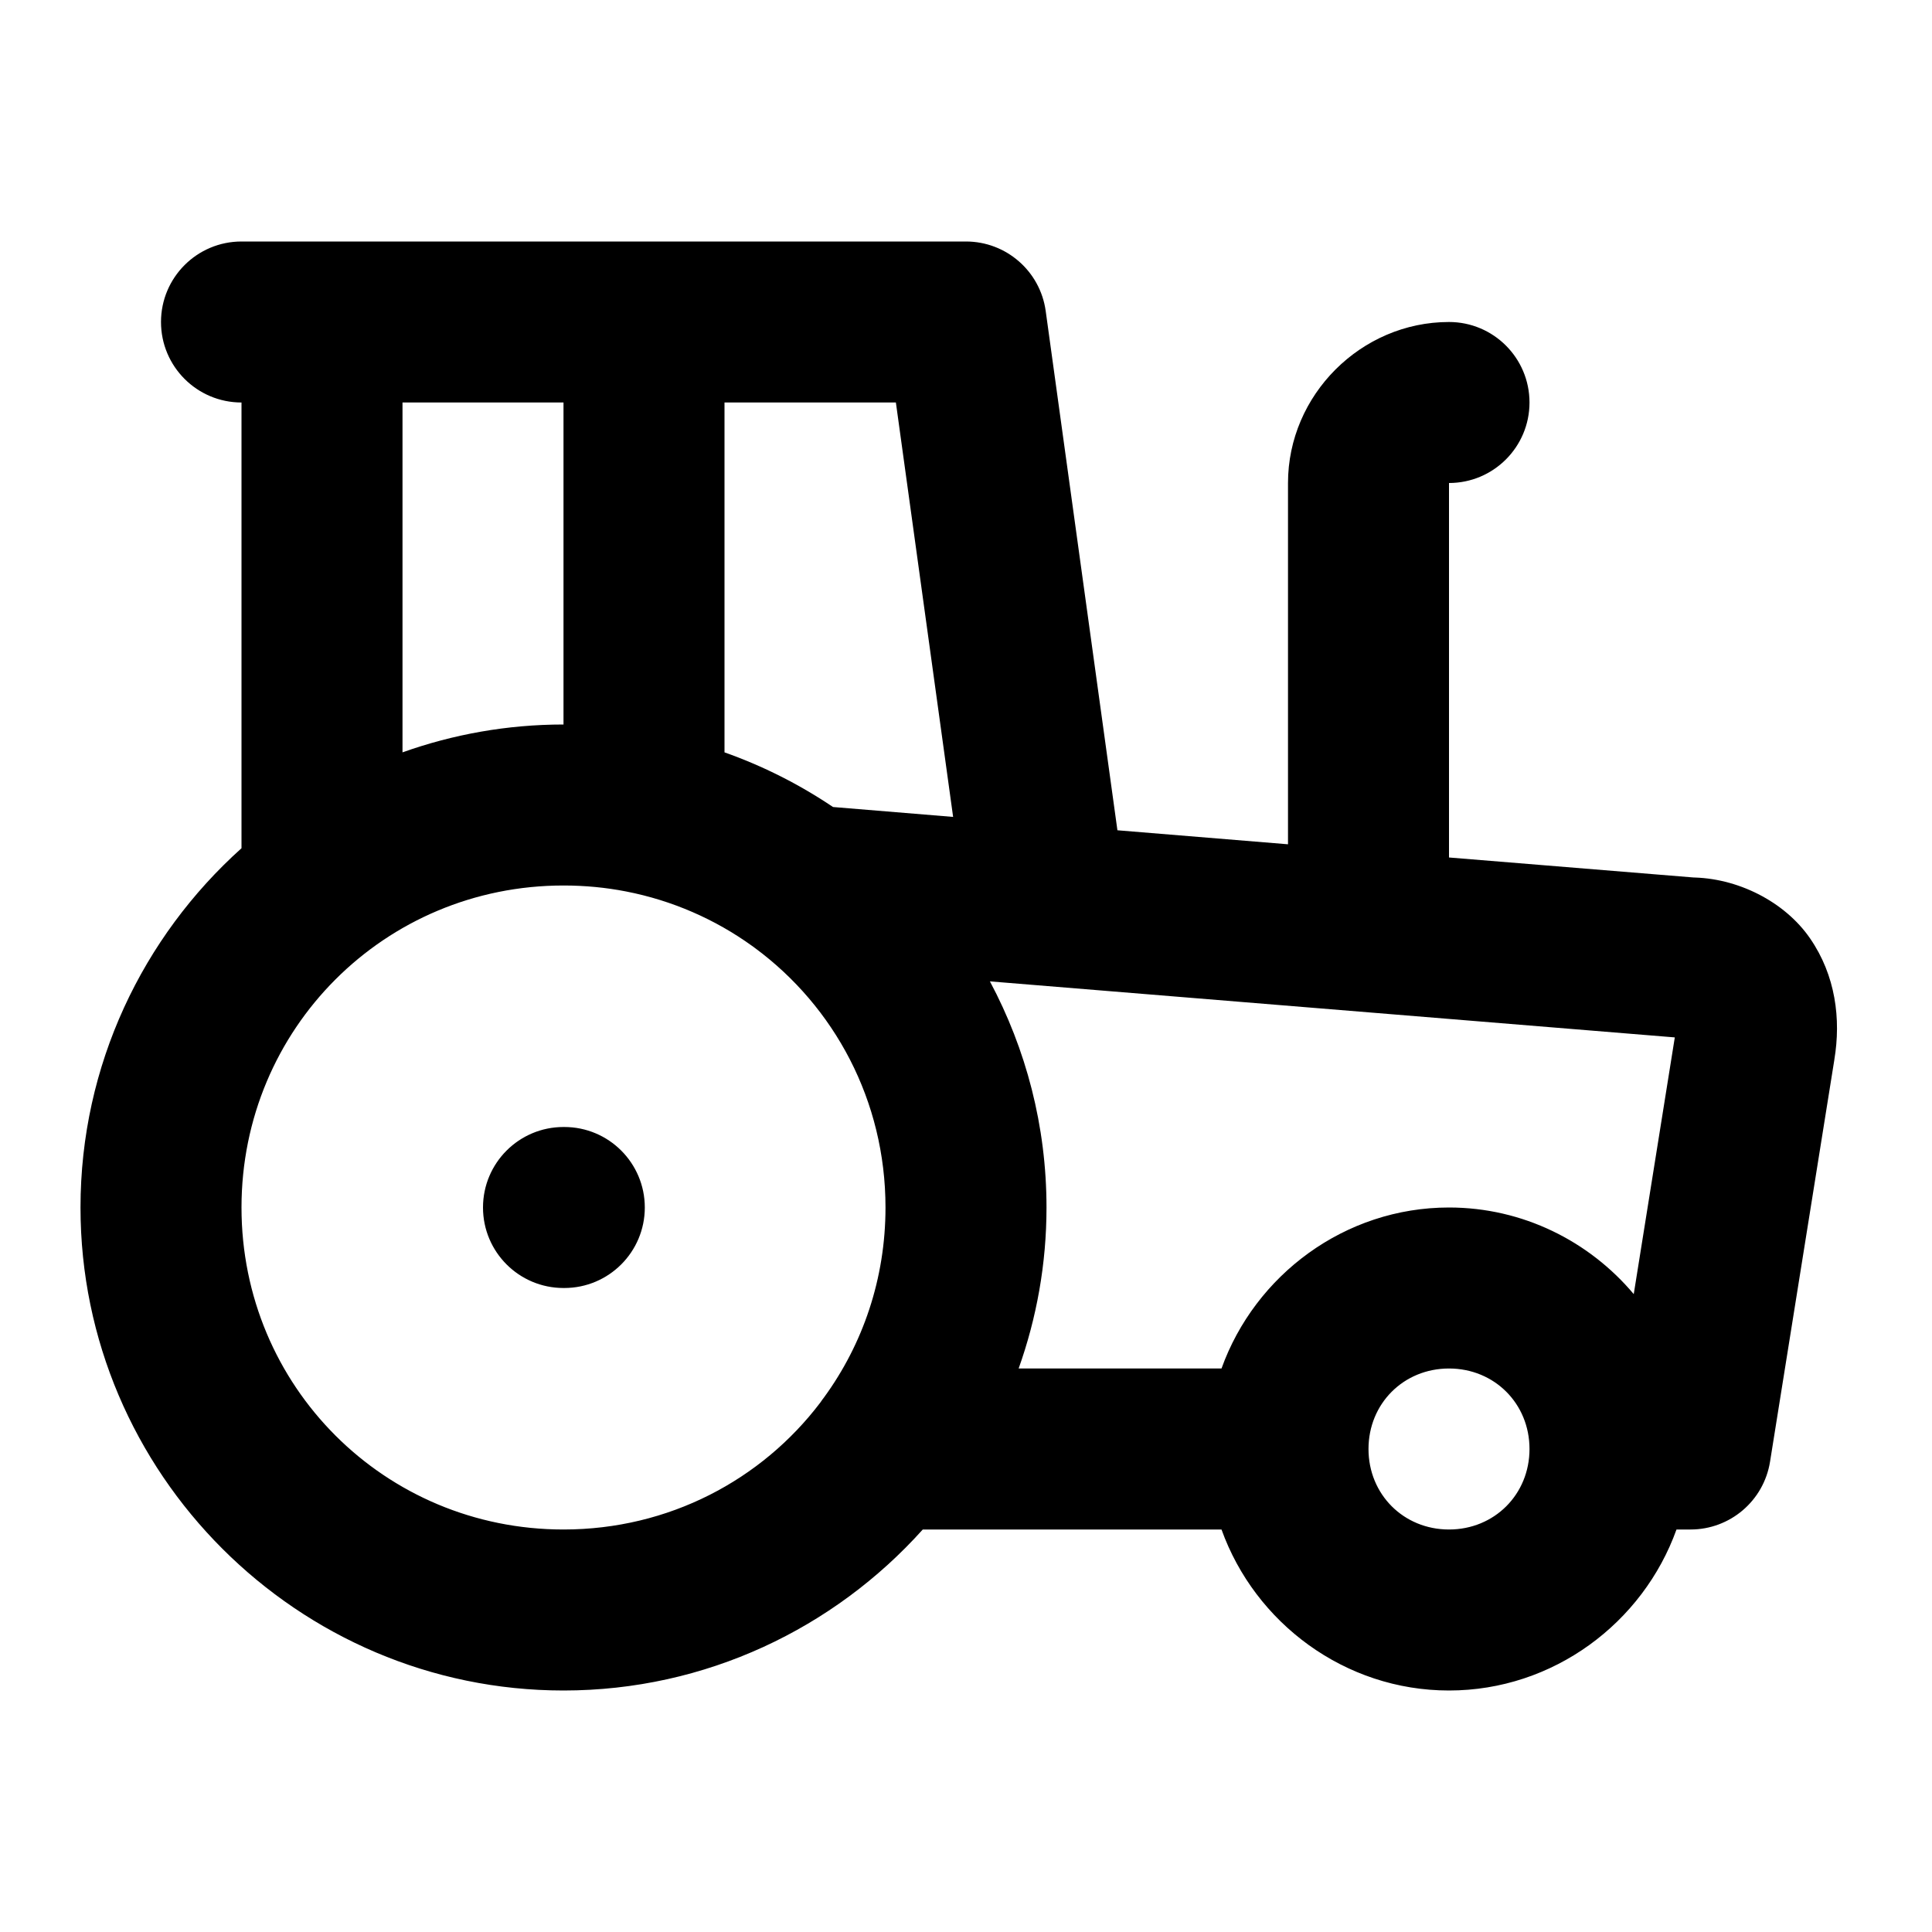
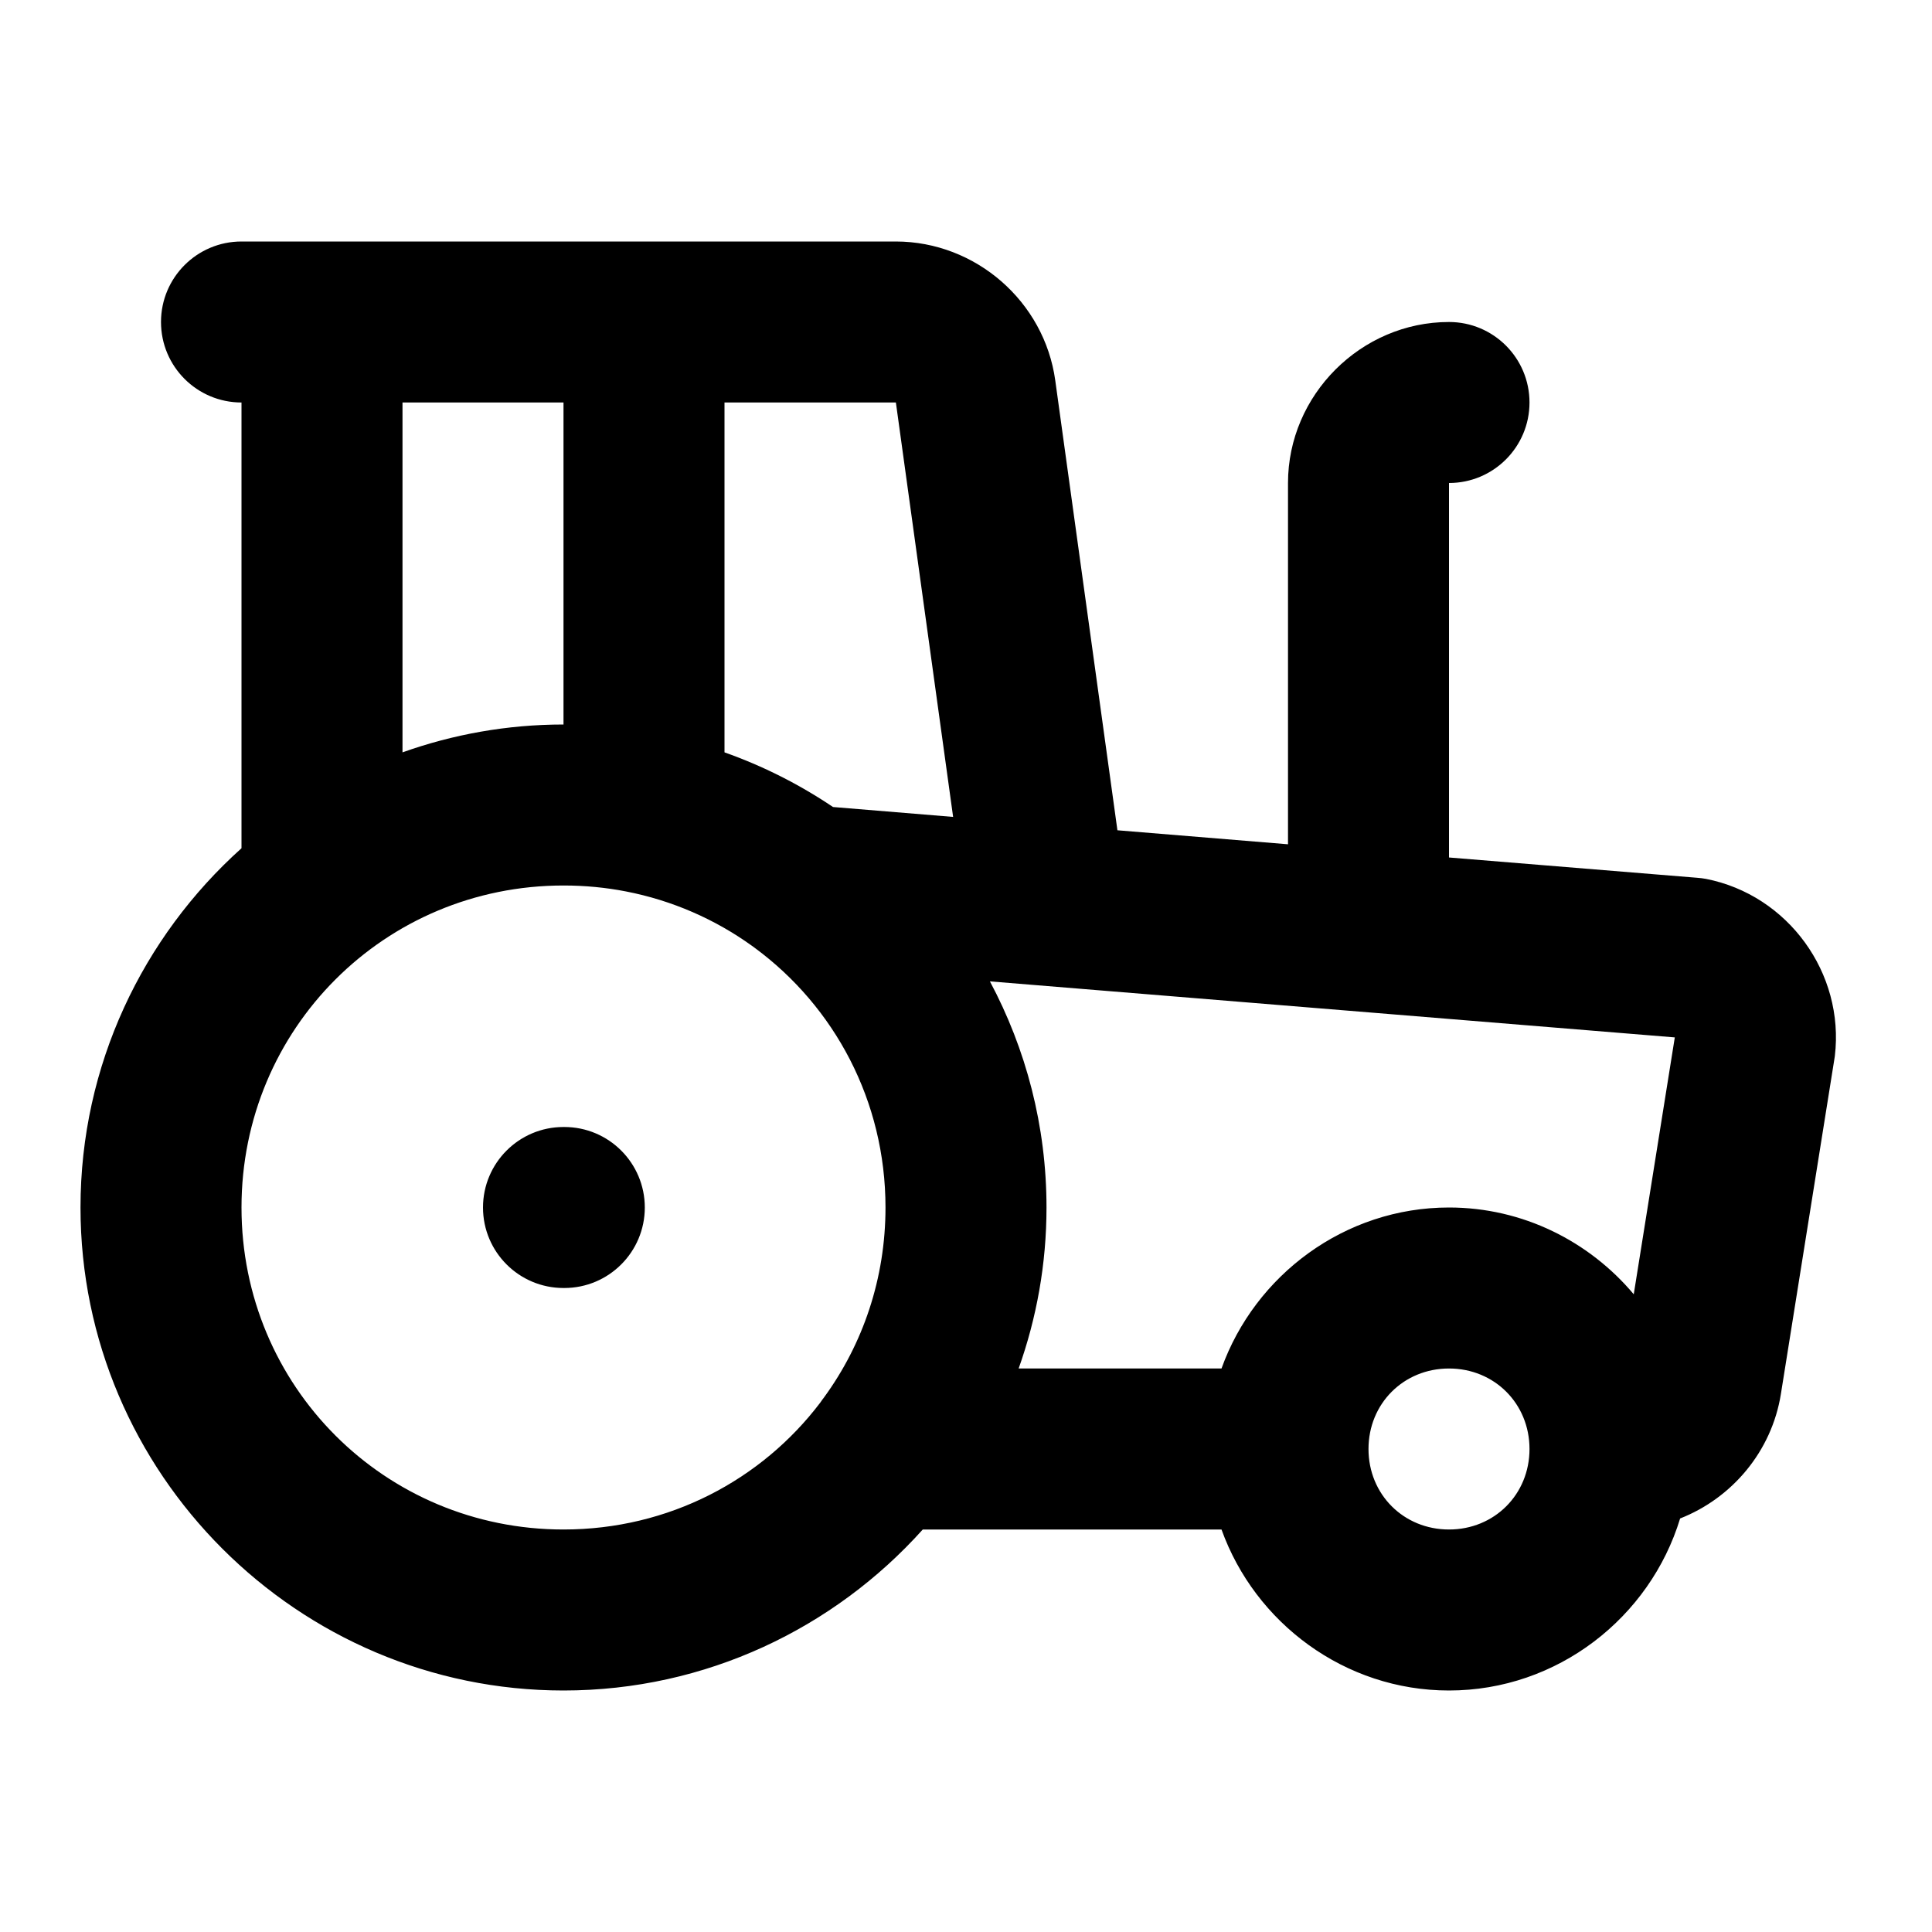
<svg xmlns="http://www.w3.org/2000/svg" width="24" height="24" viewBox="0 0 24 24" fill="currentColor" tags="farming,farmer,ranch,harvest,equipment,vehicle" categories="transportation,sustainability,food-beverage">
-   <path d="M 3 3 A 1 1 0 0 0 2 4 A 1 1 0 0 0 3 5 L 3 10.537 C 1.774 11.637 1 13.232 1 15 C 1 18.302 3.698 21 7 21 C 8.768 21 10.363 20.226 11.463 19 L 15.174 19 C 15.59 20.16 16.705 21 18 21 C 19.295 21 20.41 20.16 20.826 19 L 21 19 A 1 1 0 0 0 21.988 18.158 L 22.787 13.164 L 22.787 13.162 C 22.871 12.658 22.802 12.117 22.486 11.658 C 22.171 11.199 21.578 10.9 21 10.9 L 21.082 10.904 L 18 10.652 L 18 6 A 1 1 0 0 0 19 5 A 1 1 0 0 0 18 4 C 16.907 4 16 4.907 16 6 L 16 10.488 L 13.881 10.314 L 12.99 3.863 A 1 1 0 0 0 12 3 L 3 3 z M 5 5 L 7 5 L 7 9 C 6.299 9 5.626 9.123 5 9.346 L 5 5 z M 9 5 L 11.129 5 L 11.84 10.148 L 10.348 10.025 C 9.932 9.745 9.48 9.516 9 9.346 L 9 5 z M 7 11 C 7.267 11 7.526 11.025 7.777 11.074 C 8.353 11.186 8.885 11.421 9.342 11.75 A 1 1 0 0 0 9.379 11.777 C 10.364 12.504 11 13.673 11 15 C 11 15.884 10.718 16.698 10.238 17.357 A 1 1 0 0 0 10.191 17.422 C 9.463 18.383 8.308 19 7 19 C 4.779 19 3 17.221 3 15 C 3 12.779 4.779 11 7 11 z M 12.297 12.191 L 20.805 12.887 L 20.295 16.076 C 19.743 15.419 18.916 15 18 15 C 16.705 15 15.59 15.84 15.174 17 L 12.654 17 C 12.877 16.374 13 15.701 13 15 C 13 13.987 12.745 13.03 12.297 12.191 z M 7 14 A 1 1 0 0 0 6 15 A 1 1 0 0 0 7 16 L 7.01 16 A 1 1 0 0 0 8.01 15 A 1 1 0 0 0 7.01 14 L 7 14 z M 18 17 C 18.564 17 19 17.436 19 18 C 19 18.564 18.564 19 18 19 C 17.436 19 17 18.564 17 18 C 17 17.436 17.436 17 18 17 z " />
+   <path d="M 3 3 A 1 1 0 0 0 2 4 A 1 1 0 0 0 3 5 L 3 10.537 C 1.774 11.637 1 13.232 1 15 C 1 18.302 3.698 21 7 21 C 8.768 21 10.363 20.226 11.463 19 L 15.174 19 C 15.59 20.16 16.705 21 18 21 C 19.346 21 20.497 20.094 20.871 18.863 C 21.516 18.61 22.009 18.03 22.123 17.316 L 22.787 13.158 A 1 1 0 0 0 22.793 13.119 C 22.916 12.089 22.211 11.118 21.193 10.918 A 1 1 0 0 0 21.082 10.904 L 18 10.652 L 18 6 A 1 1 0 0 0 19 5 A 1 1 0 0 0 18 4 C 16.907 4 16 4.907 16 6 L 16 10.488 L 13.881 10.314 L 13.109 4.727 C 12.974 3.745 12.12 3.001 11.129 3 L 3 3 z M 5 5 L 7 5 L 7 9 C 6.299 9 5.626 9.123 5 9.346 L 5 5 z M 9 5 L 11.129 5 L 11.84 10.148 L 10.348 10.025 C 9.932 9.745 9.48 9.516 9 9.346 L 9 5 z M 7 11 C 7.267 11 7.526 11.025 7.777 11.074 C 8.353 11.186 8.885 11.421 9.342 11.75 A 1 1 0 0 0 9.379 11.777 C 10.364 12.504 11 13.673 11 15 C 11 15.884 10.718 16.698 10.238 17.357 A 1 1 0 0 0 10.191 17.422 C 9.463 18.383 8.308 19 7 19 C 4.779 19 3 17.221 3 15 C 3 12.779 4.779 11 7 11 z M 12.297 12.191 L 20.805 12.887 L 20.295 16.078 C 19.743 15.421 18.917 15 18 15 C 16.705 15 15.59 15.84 15.174 17 L 12.654 17 C 12.877 16.374 13 15.701 13 15 C 13 13.987 12.745 13.03 12.297 12.191 z M 7 14 A 1 1 0 0 0 6 15 A 1 1 0 0 0 7 16 L 7.01 16 A 1 1 0 0 0 8.01 15 A 1 1 0 0 0 7.01 14 L 7 14 z M 18 17 C 18.564 17 19 17.436 19 18 C 19 18.564 18.564 19 18 19 C 17.436 19 17 18.564 17 18 C 17 17.436 17.436 17 18 17 z " />
</svg>
